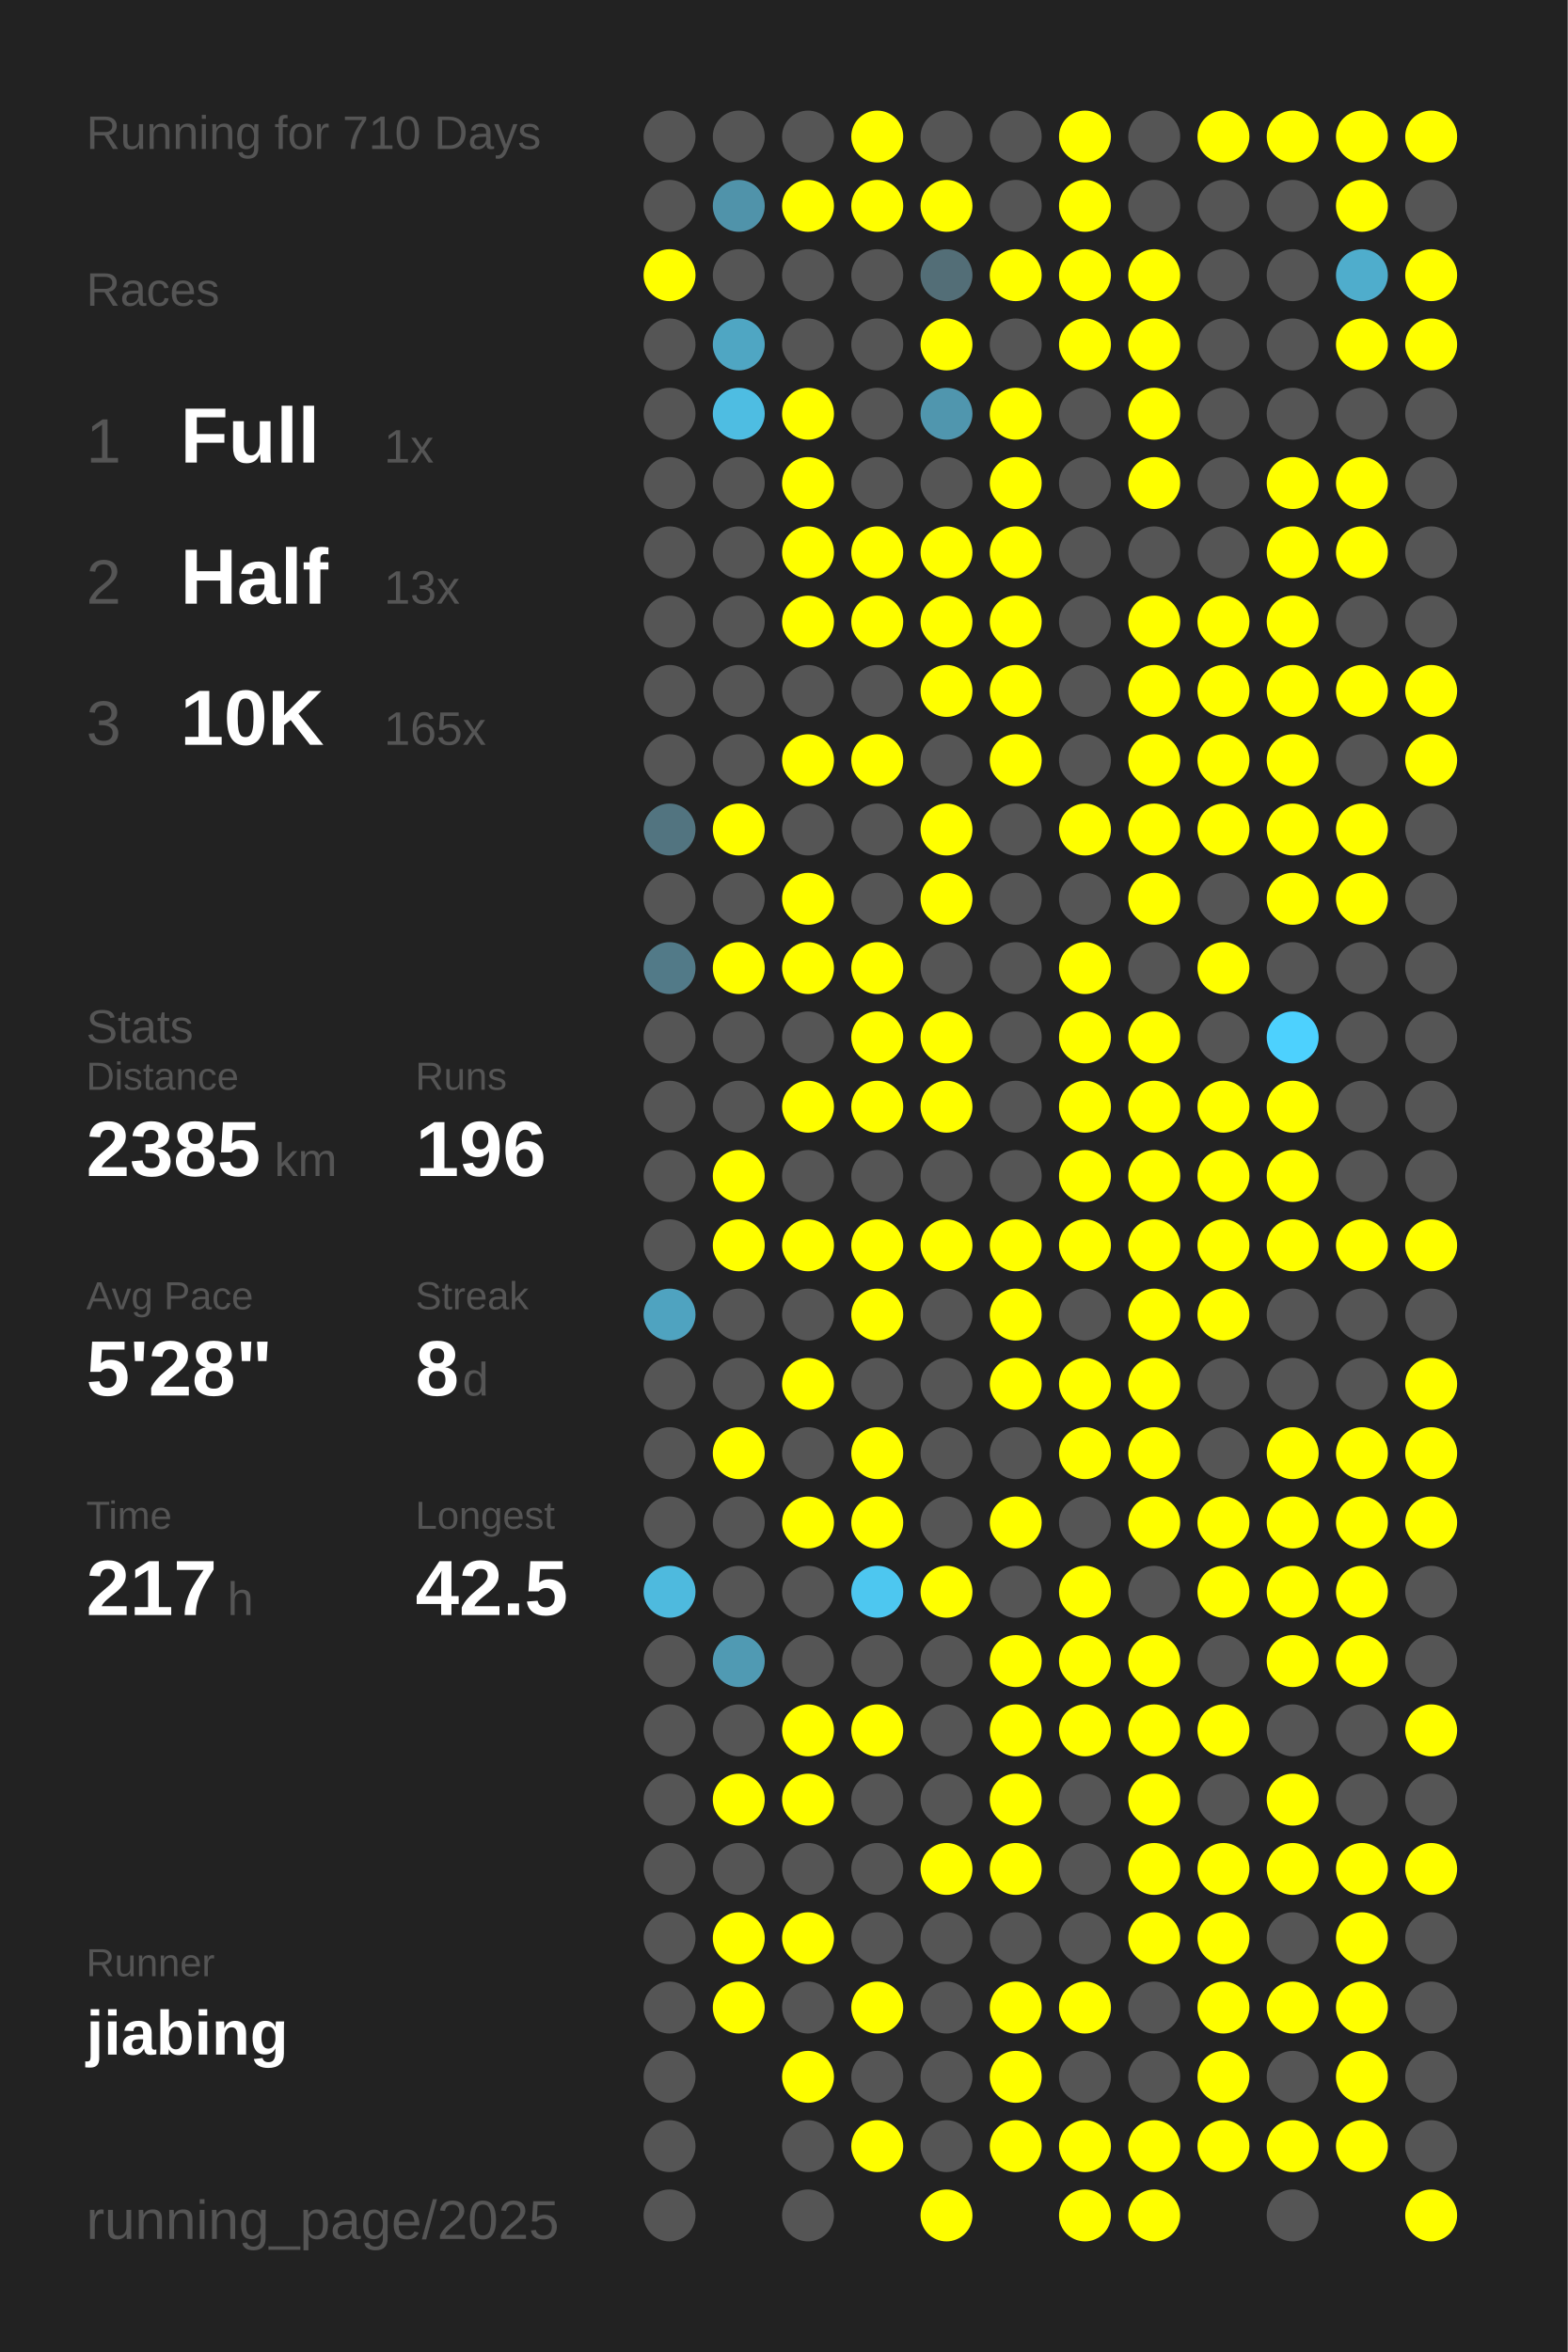
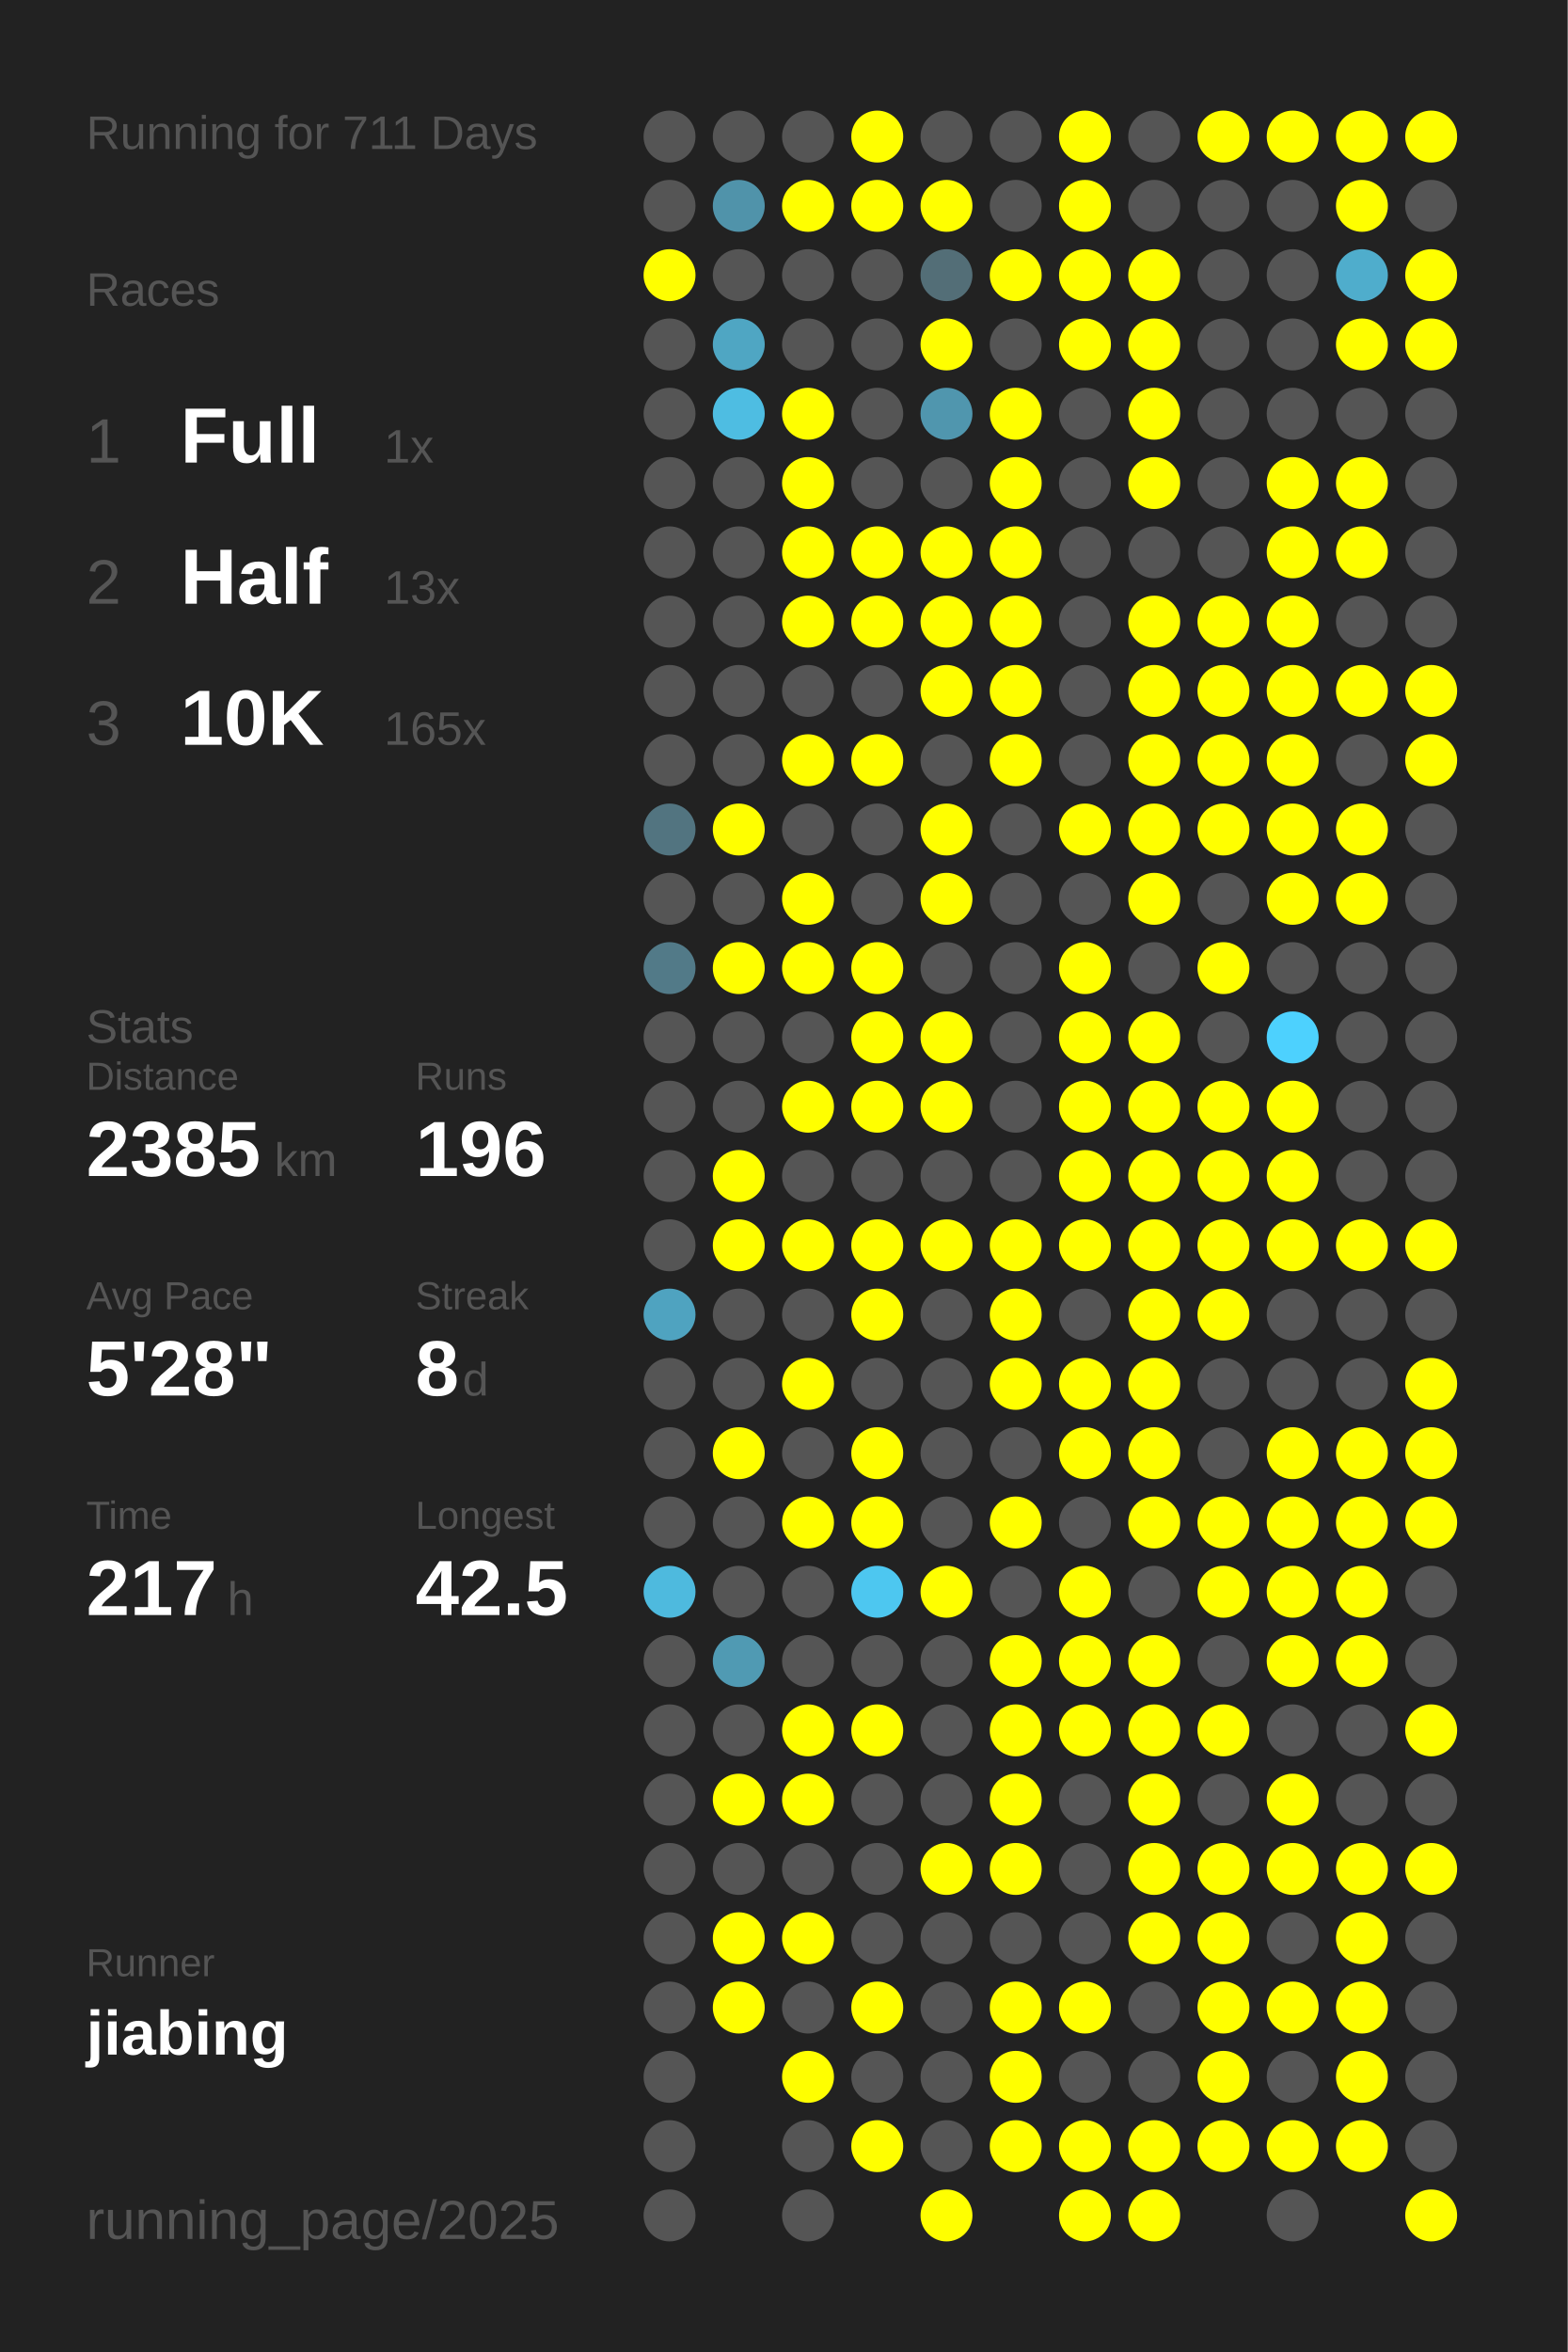
<svg xmlns="http://www.w3.org/2000/svg" baseProfile="full" height="300mm" version="1.1" viewBox="0,0,200,300" width="200mm">
  <defs />
  <rect fill="#222222" height="300" width="200" x="0" y="0" />
-   <text fill="#555555" style="font-size:6px; font-family:Arial;" x="11" y="19">Running for 710 Days</text>
+   <text fill="#555555" style="font-size:6px; font-family:Arial;" x="11" y="19">Running for 711 Days</text>
  <text fill="#555555" style="font-size:6px; font-family:Arial;" x="11" y="39">Races</text>
  <text fill="#555555" style="font-size:8px; font-family:Arial;" x="11" y="59">1</text>
  <text fill="#FFFFFF" style="font-size:10px; font-family:Arial; font-weight:bold;" x="23" y="59">Full</text>
  <text fill="#555555" style="font-size:6px; font-family:Arial;" x="49" y="59">1x</text>
  <text fill="#555555" style="font-size:8px; font-family:Arial;" x="11" y="77">2</text>
  <text fill="#FFFFFF" style="font-size:10px; font-family:Arial; font-weight:bold;" x="23" y="77">Half</text>
  <text fill="#555555" style="font-size:6px; font-family:Arial;" x="49" y="77">13x</text>
  <text fill="#555555" style="font-size:8px; font-family:Arial;" x="11" y="95">3</text>
  <text fill="#FFFFFF" style="font-size:10px; font-family:Arial; font-weight:bold;" x="23" y="95">10K</text>
  <text fill="#555555" style="font-size:6px; font-family:Arial;" x="49" y="95">165x</text>
  <text fill="#555555" style="font-size:6px; font-family:Arial;" x="11" y="133">Stats</text>
  <text fill="#555555" style="font-size:5px; font-family:Arial;" x="11" y="139">Distance</text>
  <text fill="#FFFFFF" style="font-size:10px; font-family:Arial; font-weight:bold;" x="11" y="150">2385</text>
  <text fill="#555555" style="font-size:6px; font-family:Arial;" x="35" y="150">km</text>
  <text fill="#555555" style="font-size:5px; font-family:Arial;" x="53" y="139">Runs</text>
  <text fill="#FFFFFF" style="font-size:10px; font-family:Arial; font-weight:bold;" x="53" y="150">196</text>
  <text fill="#555555" style="font-size:5px; font-family:Arial;" x="11" y="167">Avg Pace</text>
  <text fill="#FFFFFF" style="font-size:10px; font-family:Arial; font-weight:bold;" x="11" y="178">5'28"</text>
  <text fill="#555555" style="font-size:5px; font-family:Arial;" x="53" y="167">Streak</text>
  <text fill="#FFFFFF" style="font-size:10px; font-family:Arial; font-weight:bold;" x="53" y="178">8</text>
  <text fill="#555555" style="font-size:6px; font-family:Arial;" x="59" y="178">d</text>
  <text fill="#555555" style="font-size:5px; font-family:Arial;" x="11" y="195">Time</text>
  <text fill="#FFFFFF" style="font-size:10px; font-family:Arial; font-weight:bold;" x="11" y="206">217</text>
  <text fill="#555555" style="font-size:6px; font-family:Arial;" x="29" y="206">h</text>
  <text fill="#555555" style="font-size:5px; font-family:Arial;" x="53" y="195">Longest</text>
  <text fill="#FFFFFF" style="font-size:10px; font-family:Arial; font-weight:bold;" x="53" y="206">42.5</text>
  <text fill="#555555" style="font-size:5px; font-family:Arial;" x="11" y="252.065">Runner</text>
  <text fill="#FFFFFF" style="font-size:8px; font-family:Arial; font-weight:bold;" x="11" y="262.065">jiabing</text>
  <text fill="#555555" style="font-size:7px; font-family:Arial;" x="11" y="285.581">running_page/2025</text>
  <circle cx="85.417" cy="17.419" fill="#555555" r="3.312" />
  <circle cx="85.417" cy="26.258" fill="#555555" r="3.312" />
  <circle cx="85.417" cy="35.097" fill="#FFFF00" r="3.312" />
  <circle cx="85.417" cy="43.935" fill="#555555" r="3.312" />
  <circle cx="85.417" cy="52.774" fill="#555555" r="3.312" />
  <circle cx="85.417" cy="61.613" fill="#555555" r="3.312" />
  <circle cx="85.417" cy="70.452" fill="#555555" r="3.312" />
  <circle cx="85.417" cy="79.29" fill="#555555" r="3.312" />
  <circle cx="85.417" cy="88.129" fill="#555555" r="3.312" />
  <circle cx="85.417" cy="96.968" fill="#555555" r="3.312" />
  <circle cx="85.417" cy="105.806" fill="#527480" r="3.312" />
  <circle cx="85.417" cy="114.645" fill="#555555" r="3.312" />
  <circle cx="85.417" cy="123.484" fill="#527a88" r="3.312" />
  <circle cx="85.417" cy="132.323" fill="#555555" r="3.312" />
  <circle cx="85.417" cy="141.161" fill="#555555" r="3.312" />
  <circle cx="85.417" cy="150" fill="#555555" r="3.312" />
  <circle cx="85.417" cy="158.839" fill="#555555" r="3.312" />
  <circle cx="85.417" cy="167.677" fill="#4fa3c0" r="3.312" />
  <circle cx="85.417" cy="176.516" fill="#555555" r="3.312" />
  <circle cx="85.417" cy="185.355" fill="#555555" r="3.312" />
  <circle cx="85.417" cy="194.194" fill="#555555" r="3.312" />
  <circle cx="85.417" cy="203.032" fill="#4ebade" r="3.312" />
  <circle cx="85.417" cy="211.871" fill="#555555" r="3.312" />
  <circle cx="85.417" cy="220.71" fill="#555555" r="3.312" />
  <circle cx="85.417" cy="229.548" fill="#555555" r="3.312" />
  <circle cx="85.417" cy="238.387" fill="#555555" r="3.312" />
  <circle cx="85.417" cy="247.226" fill="#555555" r="3.312" />
  <circle cx="85.417" cy="256.065" fill="#555555" r="3.312" />
  <circle cx="85.417" cy="264.903" fill="#555555" r="3.312" />
  <circle cx="85.417" cy="273.742" fill="#555555" r="3.312" />
  <circle cx="85.417" cy="282.581" fill="#555555" r="3.312" />
  <circle cx="94.25" cy="17.419" fill="#555555" r="3.312" />
  <circle cx="94.25" cy="26.258" fill="#5093aa" r="3.312" />
  <circle cx="94.25" cy="35.097" fill="#555555" r="3.312" />
  <circle cx="94.25" cy="43.935" fill="#4fa6c3" r="3.312" />
  <circle cx="94.25" cy="52.774" fill="#4ebde2" r="3.312" />
  <circle cx="94.25" cy="61.613" fill="#555555" r="3.312" />
  <circle cx="94.25" cy="70.452" fill="#555555" r="3.312" />
  <circle cx="94.25" cy="79.29" fill="#555555" r="3.312" />
  <circle cx="94.25" cy="88.129" fill="#555555" r="3.312" />
  <circle cx="94.25" cy="96.968" fill="#555555" r="3.312" />
  <circle cx="94.25" cy="105.806" fill="#FFFF00" r="3.312" />
  <circle cx="94.25" cy="114.645" fill="#555555" r="3.312" />
  <circle cx="94.25" cy="123.484" fill="#FFFF00" r="3.312" />
  <circle cx="94.25" cy="132.323" fill="#555555" r="3.312" />
  <circle cx="94.25" cy="141.161" fill="#555555" r="3.312" />
  <circle cx="94.25" cy="150" fill="#FFFF00" r="3.312" />
  <circle cx="94.25" cy="158.839" fill="#FFFF00" r="3.312" />
  <circle cx="94.25" cy="167.677" fill="#555555" r="3.312" />
  <circle cx="94.25" cy="176.516" fill="#555555" r="3.312" />
  <circle cx="94.25" cy="185.355" fill="#FFFF00" r="3.312" />
  <circle cx="94.25" cy="194.194" fill="#555555" r="3.312" />
  <circle cx="94.25" cy="203.032" fill="#555555" r="3.312" />
  <circle cx="94.25" cy="211.871" fill="#509ab3" r="3.312" />
  <circle cx="94.25" cy="220.71" fill="#555555" r="3.312" />
  <circle cx="94.25" cy="229.548" fill="#FFFF00" r="3.312" />
  <circle cx="94.25" cy="238.387" fill="#555555" r="3.312" />
  <circle cx="94.25" cy="247.226" fill="#FFFF00" r="3.312" />
  <circle cx="94.25" cy="256.065" fill="#FFFF00" r="3.312" />
  <circle cx="103.083" cy="17.419" fill="#555555" r="3.312" />
  <circle cx="103.083" cy="26.258" fill="#FFFF00" r="3.312" />
  <circle cx="103.083" cy="35.097" fill="#555555" r="3.312" />
  <circle cx="103.083" cy="43.935" fill="#555555" r="3.312" />
  <circle cx="103.083" cy="52.774" fill="#FFFF00" r="3.312" />
  <circle cx="103.083" cy="61.613" fill="#FFFF00" r="3.312" />
  <circle cx="103.083" cy="70.452" fill="#FFFF00" r="3.312" />
  <circle cx="103.083" cy="79.29" fill="#FFFF00" r="3.312" />
  <circle cx="103.083" cy="88.129" fill="#555555" r="3.312" />
  <circle cx="103.083" cy="96.968" fill="#FFFF00" r="3.312" />
  <circle cx="103.083" cy="105.806" fill="#555555" r="3.312" />
  <circle cx="103.083" cy="114.645" fill="#FFFF00" r="3.312" />
  <circle cx="103.083" cy="123.484" fill="#FFFF00" r="3.312" />
  <circle cx="103.083" cy="132.323" fill="#555555" r="3.312" />
  <circle cx="103.083" cy="141.161" fill="#FFFF00" r="3.312" />
  <circle cx="103.083" cy="150" fill="#555555" r="3.312" />
  <circle cx="103.083" cy="158.839" fill="#FFFF00" r="3.312" />
  <circle cx="103.083" cy="167.677" fill="#555555" r="3.312" />
  <circle cx="103.083" cy="176.516" fill="#FFFF00" r="3.312" />
  <circle cx="103.083" cy="185.355" fill="#555555" r="3.312" />
  <circle cx="103.083" cy="194.194" fill="#FFFF00" r="3.312" />
  <circle cx="103.083" cy="203.032" fill="#555555" r="3.312" />
  <circle cx="103.083" cy="211.871" fill="#555555" r="3.312" />
  <circle cx="103.083" cy="220.71" fill="#FFFF00" r="3.312" />
  <circle cx="103.083" cy="229.548" fill="#FFFF00" r="3.312" />
  <circle cx="103.083" cy="238.387" fill="#555555" r="3.312" />
  <circle cx="103.083" cy="247.226" fill="#FFFF00" r="3.312" />
  <circle cx="103.083" cy="256.065" fill="#555555" r="3.312" />
  <circle cx="103.083" cy="264.903" fill="#FFFF00" r="3.312" />
  <circle cx="103.083" cy="273.742" fill="#555555" r="3.312" />
  <circle cx="103.083" cy="282.581" fill="#555555" r="3.312" />
  <circle cx="111.917" cy="17.419" fill="#FFFF00" r="3.312" />
  <circle cx="111.917" cy="26.258" fill="#FFFF00" r="3.312" />
  <circle cx="111.917" cy="35.097" fill="#555555" r="3.312" />
  <circle cx="111.917" cy="43.935" fill="#555555" r="3.312" />
  <circle cx="111.917" cy="52.774" fill="#555555" r="3.312" />
  <circle cx="111.917" cy="61.613" fill="#555555" r="3.312" />
  <circle cx="111.917" cy="70.452" fill="#FFFF00" r="3.312" />
  <circle cx="111.917" cy="79.29" fill="#FFFF00" r="3.312" />
  <circle cx="111.917" cy="88.129" fill="#555555" r="3.312" />
  <circle cx="111.917" cy="96.968" fill="#FFFF00" r="3.312" />
  <circle cx="111.917" cy="105.806" fill="#555555" r="3.312" />
  <circle cx="111.917" cy="114.645" fill="#555555" r="3.312" />
  <circle cx="111.917" cy="123.484" fill="#FFFF00" r="3.312" />
  <circle cx="111.917" cy="132.323" fill="#FFFF00" r="3.312" />
  <circle cx="111.917" cy="141.161" fill="#FFFF00" r="3.312" />
  <circle cx="111.917" cy="150" fill="#555555" r="3.312" />
  <circle cx="111.917" cy="158.839" fill="#FFFF00" r="3.312" />
  <circle cx="111.917" cy="167.677" fill="#FFFF00" r="3.312" />
  <circle cx="111.917" cy="176.516" fill="#555555" r="3.312" />
  <circle cx="111.917" cy="185.355" fill="#FFFF00" r="3.312" />
  <circle cx="111.917" cy="194.194" fill="#FFFF00" r="3.312" />
  <circle cx="111.917" cy="203.032" fill="#4dc7f0" r="3.312" />
  <circle cx="111.917" cy="211.871" fill="#555555" r="3.312" />
  <circle cx="111.917" cy="220.71" fill="#FFFF00" r="3.312" />
  <circle cx="111.917" cy="229.548" fill="#555555" r="3.312" />
  <circle cx="111.917" cy="238.387" fill="#555555" r="3.312" />
  <circle cx="111.917" cy="247.226" fill="#555555" r="3.312" />
  <circle cx="111.917" cy="256.065" fill="#FFFF00" r="3.312" />
  <circle cx="111.917" cy="264.903" fill="#555555" r="3.312" />
  <circle cx="111.917" cy="273.742" fill="#FFFF00" r="3.312" />
  <circle cx="120.75" cy="17.419" fill="#555555" r="3.312" />
  <circle cx="120.75" cy="26.258" fill="#FFFF00" r="3.312" />
  <circle cx="120.75" cy="35.097" fill="#536e77" r="3.312" />
  <circle cx="120.75" cy="43.935" fill="#FFFF00" r="3.312" />
  <circle cx="120.75" cy="52.774" fill="#5096ae" r="3.312" />
  <circle cx="120.75" cy="61.613" fill="#555555" r="3.312" />
  <circle cx="120.75" cy="70.452" fill="#FFFF00" r="3.312" />
  <circle cx="120.75" cy="79.29" fill="#FFFF00" r="3.312" />
  <circle cx="120.75" cy="88.129" fill="#FFFF00" r="3.312" />
  <circle cx="120.75" cy="96.968" fill="#555555" r="3.312" />
  <circle cx="120.75" cy="105.806" fill="#FFFF00" r="3.312" />
  <circle cx="120.75" cy="114.645" fill="#FFFF00" r="3.312" />
  <circle cx="120.75" cy="123.484" fill="#555555" r="3.312" />
  <circle cx="120.75" cy="132.323" fill="#FFFF00" r="3.312" />
  <circle cx="120.75" cy="141.161" fill="#FFFF00" r="3.312" />
  <circle cx="120.75" cy="150" fill="#555555" r="3.312" />
  <circle cx="120.75" cy="158.839" fill="#FFFF00" r="3.312" />
  <circle cx="120.75" cy="167.677" fill="#555555" r="3.312" />
  <circle cx="120.75" cy="176.516" fill="#555555" r="3.312" />
  <circle cx="120.75" cy="185.355" fill="#555555" r="3.312" />
  <circle cx="120.75" cy="194.194" fill="#555555" r="3.312" />
  <circle cx="120.75" cy="203.032" fill="#FFFF00" r="3.312" />
  <circle cx="120.75" cy="211.871" fill="#555555" r="3.312" />
  <circle cx="120.75" cy="220.71" fill="#555555" r="3.312" />
  <circle cx="120.75" cy="229.548" fill="#555555" r="3.312" />
  <circle cx="120.75" cy="238.387" fill="#FFFF00" r="3.312" />
  <circle cx="120.75" cy="247.226" fill="#555555" r="3.312" />
  <circle cx="120.75" cy="256.065" fill="#555555" r="3.312" />
  <circle cx="120.75" cy="264.903" fill="#555555" r="3.312" />
  <circle cx="120.75" cy="273.742" fill="#555555" r="3.312" />
  <circle cx="120.75" cy="282.581" fill="#FFFF00" r="3.312" />
  <circle cx="129.583" cy="17.419" fill="#555555" r="3.312" />
  <circle cx="129.583" cy="26.258" fill="#555555" r="3.312" />
  <circle cx="129.583" cy="35.097" fill="#FFFF00" r="3.312" />
  <circle cx="129.583" cy="43.935" fill="#555555" r="3.312" />
  <circle cx="129.583" cy="52.774" fill="#FFFF00" r="3.312" />
  <circle cx="129.583" cy="61.613" fill="#FFFF00" r="3.312" />
  <circle cx="129.583" cy="70.452" fill="#FFFF00" r="3.312" />
  <circle cx="129.583" cy="79.29" fill="#FFFF00" r="3.312" />
  <circle cx="129.583" cy="88.129" fill="#FFFF00" r="3.312" />
  <circle cx="129.583" cy="96.968" fill="#FFFF00" r="3.312" />
  <circle cx="129.583" cy="105.806" fill="#555555" r="3.312" />
  <circle cx="129.583" cy="114.645" fill="#555555" r="3.312" />
  <circle cx="129.583" cy="123.484" fill="#555555" r="3.312" />
  <circle cx="129.583" cy="132.323" fill="#555555" r="3.312" />
  <circle cx="129.583" cy="141.161" fill="#555555" r="3.312" />
  <circle cx="129.583" cy="150" fill="#555555" r="3.312" />
  <circle cx="129.583" cy="158.839" fill="#FFFF00" r="3.312" />
  <circle cx="129.583" cy="167.677" fill="#FFFF00" r="3.312" />
  <circle cx="129.583" cy="176.516" fill="#FFFF00" r="3.312" />
  <circle cx="129.583" cy="185.355" fill="#555555" r="3.312" />
  <circle cx="129.583" cy="194.194" fill="#FFFF00" r="3.312" />
  <circle cx="129.583" cy="203.032" fill="#555555" r="3.312" />
  <circle cx="129.583" cy="211.871" fill="#FFFF00" r="3.312" />
  <circle cx="129.583" cy="220.71" fill="#FFFF00" r="3.312" />
  <circle cx="129.583" cy="229.548" fill="#FFFF00" r="3.312" />
  <circle cx="129.583" cy="238.387" fill="#FFFF00" r="3.312" />
  <circle cx="129.583" cy="247.226" fill="#555555" r="3.312" />
  <circle cx="129.583" cy="256.065" fill="#FFFF00" r="3.312" />
  <circle cx="129.583" cy="264.903" fill="#FFFF00" r="3.312" />
  <circle cx="129.583" cy="273.742" fill="#FFFF00" r="3.312" />
  <circle cx="138.417" cy="17.419" fill="#FFFF00" r="3.312" />
  <circle cx="138.417" cy="26.258" fill="#FFFF00" r="3.312" />
  <circle cx="138.417" cy="35.097" fill="#FFFF00" r="3.312" />
  <circle cx="138.417" cy="43.935" fill="#FFFF00" r="3.312" />
  <circle cx="138.417" cy="52.774" fill="#555555" r="3.312" />
  <circle cx="138.417" cy="61.613" fill="#555555" r="3.312" />
  <circle cx="138.417" cy="70.452" fill="#555555" r="3.312" />
  <circle cx="138.417" cy="79.29" fill="#555555" r="3.312" />
  <circle cx="138.417" cy="88.129" fill="#555555" r="3.312" />
  <circle cx="138.417" cy="96.968" fill="#555555" r="3.312" />
  <circle cx="138.417" cy="105.806" fill="#FFFF00" r="3.312" />
  <circle cx="138.417" cy="114.645" fill="#555555" r="3.312" />
  <circle cx="138.417" cy="123.484" fill="#FFFF00" r="3.312" />
  <circle cx="138.417" cy="132.323" fill="#FFFF00" r="3.312" />
  <circle cx="138.417" cy="141.161" fill="#FFFF00" r="3.312" />
  <circle cx="138.417" cy="150" fill="#FFFF00" r="3.312" />
  <circle cx="138.417" cy="158.839" fill="#FFFF00" r="3.312" />
  <circle cx="138.417" cy="167.677" fill="#555555" r="3.312" />
  <circle cx="138.417" cy="176.516" fill="#FFFF00" r="3.312" />
  <circle cx="138.417" cy="185.355" fill="#FFFF00" r="3.312" />
  <circle cx="138.417" cy="194.194" fill="#555555" r="3.312" />
  <circle cx="138.417" cy="203.032" fill="#FFFF00" r="3.312" />
  <circle cx="138.417" cy="211.871" fill="#FFFF00" r="3.312" />
  <circle cx="138.417" cy="220.71" fill="#FFFF00" r="3.312" />
  <circle cx="138.417" cy="229.548" fill="#555555" r="3.312" />
  <circle cx="138.417" cy="238.387" fill="#555555" r="3.312" />
  <circle cx="138.417" cy="247.226" fill="#555555" r="3.312" />
  <circle cx="138.417" cy="256.065" fill="#FFFF00" r="3.312" />
  <circle cx="138.417" cy="264.903" fill="#555555" r="3.312" />
  <circle cx="138.417" cy="273.742" fill="#FFFF00" r="3.312" />
  <circle cx="138.417" cy="282.581" fill="#FFFF00" r="3.312" />
  <circle cx="147.25" cy="17.419" fill="#555555" r="3.312" />
  <circle cx="147.25" cy="26.258" fill="#555555" r="3.312" />
  <circle cx="147.25" cy="35.097" fill="#FFFF00" r="3.312" />
  <circle cx="147.25" cy="43.935" fill="#FFFF00" r="3.312" />
  <circle cx="147.25" cy="52.774" fill="#FFFF00" r="3.312" />
  <circle cx="147.25" cy="61.613" fill="#FFFF00" r="3.312" />
  <circle cx="147.25" cy="70.452" fill="#555555" r="3.312" />
  <circle cx="147.25" cy="79.29" fill="#FFFF00" r="3.312" />
  <circle cx="147.25" cy="88.129" fill="#FFFF00" r="3.312" />
  <circle cx="147.25" cy="96.968" fill="#FFFF00" r="3.312" />
  <circle cx="147.25" cy="105.806" fill="#FFFF00" r="3.312" />
  <circle cx="147.25" cy="114.645" fill="#FFFF00" r="3.312" />
  <circle cx="147.25" cy="123.484" fill="#555555" r="3.312" />
  <circle cx="147.25" cy="132.323" fill="#FFFF00" r="3.312" />
  <circle cx="147.25" cy="141.161" fill="#FFFF00" r="3.312" />
  <circle cx="147.25" cy="150" fill="#FFFF00" r="3.312" />
  <circle cx="147.25" cy="158.839" fill="#FFFF00" r="3.312" />
  <circle cx="147.25" cy="167.677" fill="#FFFF00" r="3.312" />
  <circle cx="147.25" cy="176.516" fill="#FFFF00" r="3.312" />
  <circle cx="147.25" cy="185.355" fill="#FFFF00" r="3.312" />
  <circle cx="147.25" cy="194.194" fill="#FFFF00" r="3.312" />
  <circle cx="147.25" cy="203.032" fill="#555555" r="3.312" />
  <circle cx="147.25" cy="211.871" fill="#FFFF00" r="3.312" />
  <circle cx="147.25" cy="220.71" fill="#FFFF00" r="3.312" />
  <circle cx="147.25" cy="229.548" fill="#FFFF00" r="3.312" />
  <circle cx="147.25" cy="238.387" fill="#FFFF00" r="3.312" />
  <circle cx="147.25" cy="247.226" fill="#FFFF00" r="3.312" />
  <circle cx="147.25" cy="256.065" fill="#555555" r="3.312" />
  <circle cx="147.25" cy="264.903" fill="#555555" r="3.312" />
  <circle cx="147.25" cy="273.742" fill="#FFFF00" r="3.312" />
  <circle cx="147.25" cy="282.581" fill="#FFFF00" r="3.312" />
  <circle cx="156.083" cy="17.419" fill="#FFFF00" r="3.312" />
  <circle cx="156.083" cy="26.258" fill="#555555" r="3.312" />
  <circle cx="156.083" cy="35.097" fill="#555555" r="3.312" />
  <circle cx="156.083" cy="43.935" fill="#555555" r="3.312" />
  <circle cx="156.083" cy="52.774" fill="#555555" r="3.312" />
  <circle cx="156.083" cy="61.613" fill="#555555" r="3.312" />
  <circle cx="156.083" cy="70.452" fill="#555555" r="3.312" />
  <circle cx="156.083" cy="79.29" fill="#FFFF00" r="3.312" />
  <circle cx="156.083" cy="88.129" fill="#FFFF00" r="3.312" />
  <circle cx="156.083" cy="96.968" fill="#FFFF00" r="3.312" />
  <circle cx="156.083" cy="105.806" fill="#FFFF00" r="3.312" />
  <circle cx="156.083" cy="114.645" fill="#555555" r="3.312" />
  <circle cx="156.083" cy="123.484" fill="#FFFF00" r="3.312" />
  <circle cx="156.083" cy="132.323" fill="#555555" r="3.312" />
  <circle cx="156.083" cy="141.161" fill="#FFFF00" r="3.312" />
  <circle cx="156.083" cy="150" fill="#FFFF00" r="3.312" />
  <circle cx="156.083" cy="158.839" fill="#FFFF00" r="3.312" />
  <circle cx="156.083" cy="167.677" fill="#FFFF00" r="3.312" />
  <circle cx="156.083" cy="176.516" fill="#555555" r="3.312" />
  <circle cx="156.083" cy="185.355" fill="#555555" r="3.312" />
  <circle cx="156.083" cy="194.194" fill="#FFFF00" r="3.312" />
  <circle cx="156.083" cy="203.032" fill="#FFFF00" r="3.312" />
  <circle cx="156.083" cy="211.871" fill="#555555" r="3.312" />
  <circle cx="156.083" cy="220.71" fill="#FFFF00" r="3.312" />
  <circle cx="156.083" cy="229.548" fill="#555555" r="3.312" />
  <circle cx="156.083" cy="238.387" fill="#FFFF00" r="3.312" />
  <circle cx="156.083" cy="247.226" fill="#FFFF00" r="3.312" />
  <circle cx="156.083" cy="256.065" fill="#FFFF00" r="3.312" />
  <circle cx="156.083" cy="264.903" fill="#FFFF00" r="3.312" />
  <circle cx="156.083" cy="273.742" fill="#FFFF00" r="3.312" />
  <circle cx="164.917" cy="17.419" fill="#FFFF00" r="3.312" />
  <circle cx="164.917" cy="26.258" fill="#555555" r="3.312" />
  <circle cx="164.917" cy="35.097" fill="#555555" r="3.312" />
  <circle cx="164.917" cy="43.935" fill="#555555" r="3.312" />
  <circle cx="164.917" cy="52.774" fill="#555555" r="3.312" />
  <circle cx="164.917" cy="61.613" fill="#FFFF00" r="3.312" />
  <circle cx="164.917" cy="70.452" fill="#FFFF00" r="3.312" />
  <circle cx="164.917" cy="79.29" fill="#FFFF00" r="3.312" />
  <circle cx="164.917" cy="88.129" fill="#FFFF00" r="3.312" />
  <circle cx="164.917" cy="96.968" fill="#FFFF00" r="3.312" />
  <circle cx="164.917" cy="105.806" fill="#FFFF00" r="3.312" />
  <circle cx="164.917" cy="114.645" fill="#FFFF00" r="3.312" />
  <circle cx="164.917" cy="123.484" fill="#555555" r="3.312" />
  <circle cx="164.917" cy="132.323" fill="#4dd1fe" r="3.312" />
  <circle cx="164.917" cy="141.161" fill="#FFFF00" r="3.312" />
  <circle cx="164.917" cy="150" fill="#FFFF00" r="3.312" />
  <circle cx="164.917" cy="158.839" fill="#FFFF00" r="3.312" />
  <circle cx="164.917" cy="167.677" fill="#555555" r="3.312" />
  <circle cx="164.917" cy="176.516" fill="#555555" r="3.312" />
  <circle cx="164.917" cy="185.355" fill="#FFFF00" r="3.312" />
  <circle cx="164.917" cy="194.194" fill="#FFFF00" r="3.312" />
  <circle cx="164.917" cy="203.032" fill="#FFFF00" r="3.312" />
  <circle cx="164.917" cy="211.871" fill="#FFFF00" r="3.312" />
  <circle cx="164.917" cy="220.71" fill="#555555" r="3.312" />
  <circle cx="164.917" cy="229.548" fill="#FFFF00" r="3.312" />
  <circle cx="164.917" cy="238.387" fill="#FFFF00" r="3.312" />
  <circle cx="164.917" cy="247.226" fill="#555555" r="3.312" />
  <circle cx="164.917" cy="256.065" fill="#FFFF00" r="3.312" />
  <circle cx="164.917" cy="264.903" fill="#555555" r="3.312" />
  <circle cx="164.917" cy="273.742" fill="#FFFF00" r="3.312" />
  <circle cx="164.917" cy="282.581" fill="#555555" r="3.312" />
  <circle cx="173.75" cy="17.419" fill="#FFFF00" r="3.312" />
  <circle cx="173.75" cy="26.258" fill="#FFFF00" r="3.312" />
  <circle cx="173.75" cy="35.097" fill="#4fadcc" r="3.312" />
  <circle cx="173.75" cy="43.935" fill="#FFFF00" r="3.312" />
  <circle cx="173.75" cy="52.774" fill="#555555" r="3.312" />
  <circle cx="173.75" cy="61.613" fill="#FFFF00" r="3.312" />
  <circle cx="173.75" cy="70.452" fill="#FFFF00" r="3.312" />
  <circle cx="173.75" cy="79.29" fill="#555555" r="3.312" />
  <circle cx="173.75" cy="88.129" fill="#FFFF00" r="3.312" />
  <circle cx="173.75" cy="96.968" fill="#555555" r="3.312" />
  <circle cx="173.75" cy="105.806" fill="#FFFF00" r="3.312" />
  <circle cx="173.75" cy="114.645" fill="#FFFF00" r="3.312" />
  <circle cx="173.75" cy="123.484" fill="#555555" r="3.312" />
  <circle cx="173.75" cy="132.323" fill="#555555" r="3.312" />
  <circle cx="173.75" cy="141.161" fill="#555555" r="3.312" />
  <circle cx="173.75" cy="150" fill="#555555" r="3.312" />
  <circle cx="173.75" cy="158.839" fill="#FFFF00" r="3.312" />
  <circle cx="173.75" cy="167.677" fill="#555555" r="3.312" />
  <circle cx="173.75" cy="176.516" fill="#555555" r="3.312" />
  <circle cx="173.75" cy="185.355" fill="#FFFF00" r="3.312" />
  <circle cx="173.75" cy="194.194" fill="#FFFF00" r="3.312" />
  <circle cx="173.75" cy="203.032" fill="#FFFF00" r="3.312" />
  <circle cx="173.75" cy="211.871" fill="#FFFF00" r="3.312" />
  <circle cx="173.75" cy="220.71" fill="#555555" r="3.312" />
  <circle cx="173.75" cy="229.548" fill="#555555" r="3.312" />
  <circle cx="173.75" cy="238.387" fill="#FFFF00" r="3.312" />
  <circle cx="173.75" cy="247.226" fill="#FFFF00" r="3.312" />
  <circle cx="173.75" cy="256.065" fill="#FFFF00" r="3.312" />
  <circle cx="173.75" cy="264.903" fill="#FFFF00" r="3.312" />
  <circle cx="173.75" cy="273.742" fill="#FFFF00" r="3.312" />
  <circle cx="182.583" cy="17.419" fill="#FFFF00" r="3.312" />
  <circle cx="182.583" cy="26.258" fill="#555555" r="3.312" />
  <circle cx="182.583" cy="35.097" fill="#FFFF00" r="3.312" />
  <circle cx="182.583" cy="43.935" fill="#FFFF00" r="3.312" />
  <circle cx="182.583" cy="52.774" fill="#555555" r="3.312" />
  <circle cx="182.583" cy="61.613" fill="#555555" r="3.312" />
  <circle cx="182.583" cy="70.452" fill="#555555" r="3.312" />
  <circle cx="182.583" cy="79.29" fill="#555555" r="3.312" />
  <circle cx="182.583" cy="88.129" fill="#FFFF00" r="3.312" />
  <circle cx="182.583" cy="96.968" fill="#FFFF00" r="3.312" />
  <circle cx="182.583" cy="105.806" fill="#555555" r="3.312" />
  <circle cx="182.583" cy="114.645" fill="#555555" r="3.312" />
  <circle cx="182.583" cy="123.484" fill="#555555" r="3.312" />
  <circle cx="182.583" cy="132.323" fill="#555555" r="3.312" />
  <circle cx="182.583" cy="141.161" fill="#555555" r="3.312" />
  <circle cx="182.583" cy="150" fill="#555555" r="3.312" />
  <circle cx="182.583" cy="158.839" fill="#FFFF00" r="3.312" />
  <circle cx="182.583" cy="167.677" fill="#555555" r="3.312" />
  <circle cx="182.583" cy="176.516" fill="#FFFF00" r="3.312" />
  <circle cx="182.583" cy="185.355" fill="#FFFF00" r="3.312" />
  <circle cx="182.583" cy="194.194" fill="#FFFF00" r="3.312" />
  <circle cx="182.583" cy="203.032" fill="#555555" r="3.312" />
  <circle cx="182.583" cy="211.871" fill="#555555" r="3.312" />
  <circle cx="182.583" cy="220.71" fill="#FFFF00" r="3.312" />
  <circle cx="182.583" cy="229.548" fill="#555555" r="3.312" />
  <circle cx="182.583" cy="238.387" fill="#FFFF00" r="3.312" />
  <circle cx="182.583" cy="247.226" fill="#555555" r="3.312" />
  <circle cx="182.583" cy="256.065" fill="#555555" r="3.312" />
  <circle cx="182.583" cy="264.903" fill="#555555" r="3.312" />
  <circle cx="182.583" cy="273.742" fill="#555555" r="3.312" />
  <circle cx="182.583" cy="282.581" fill="#FFFF00" r="3.312" />
</svg>
